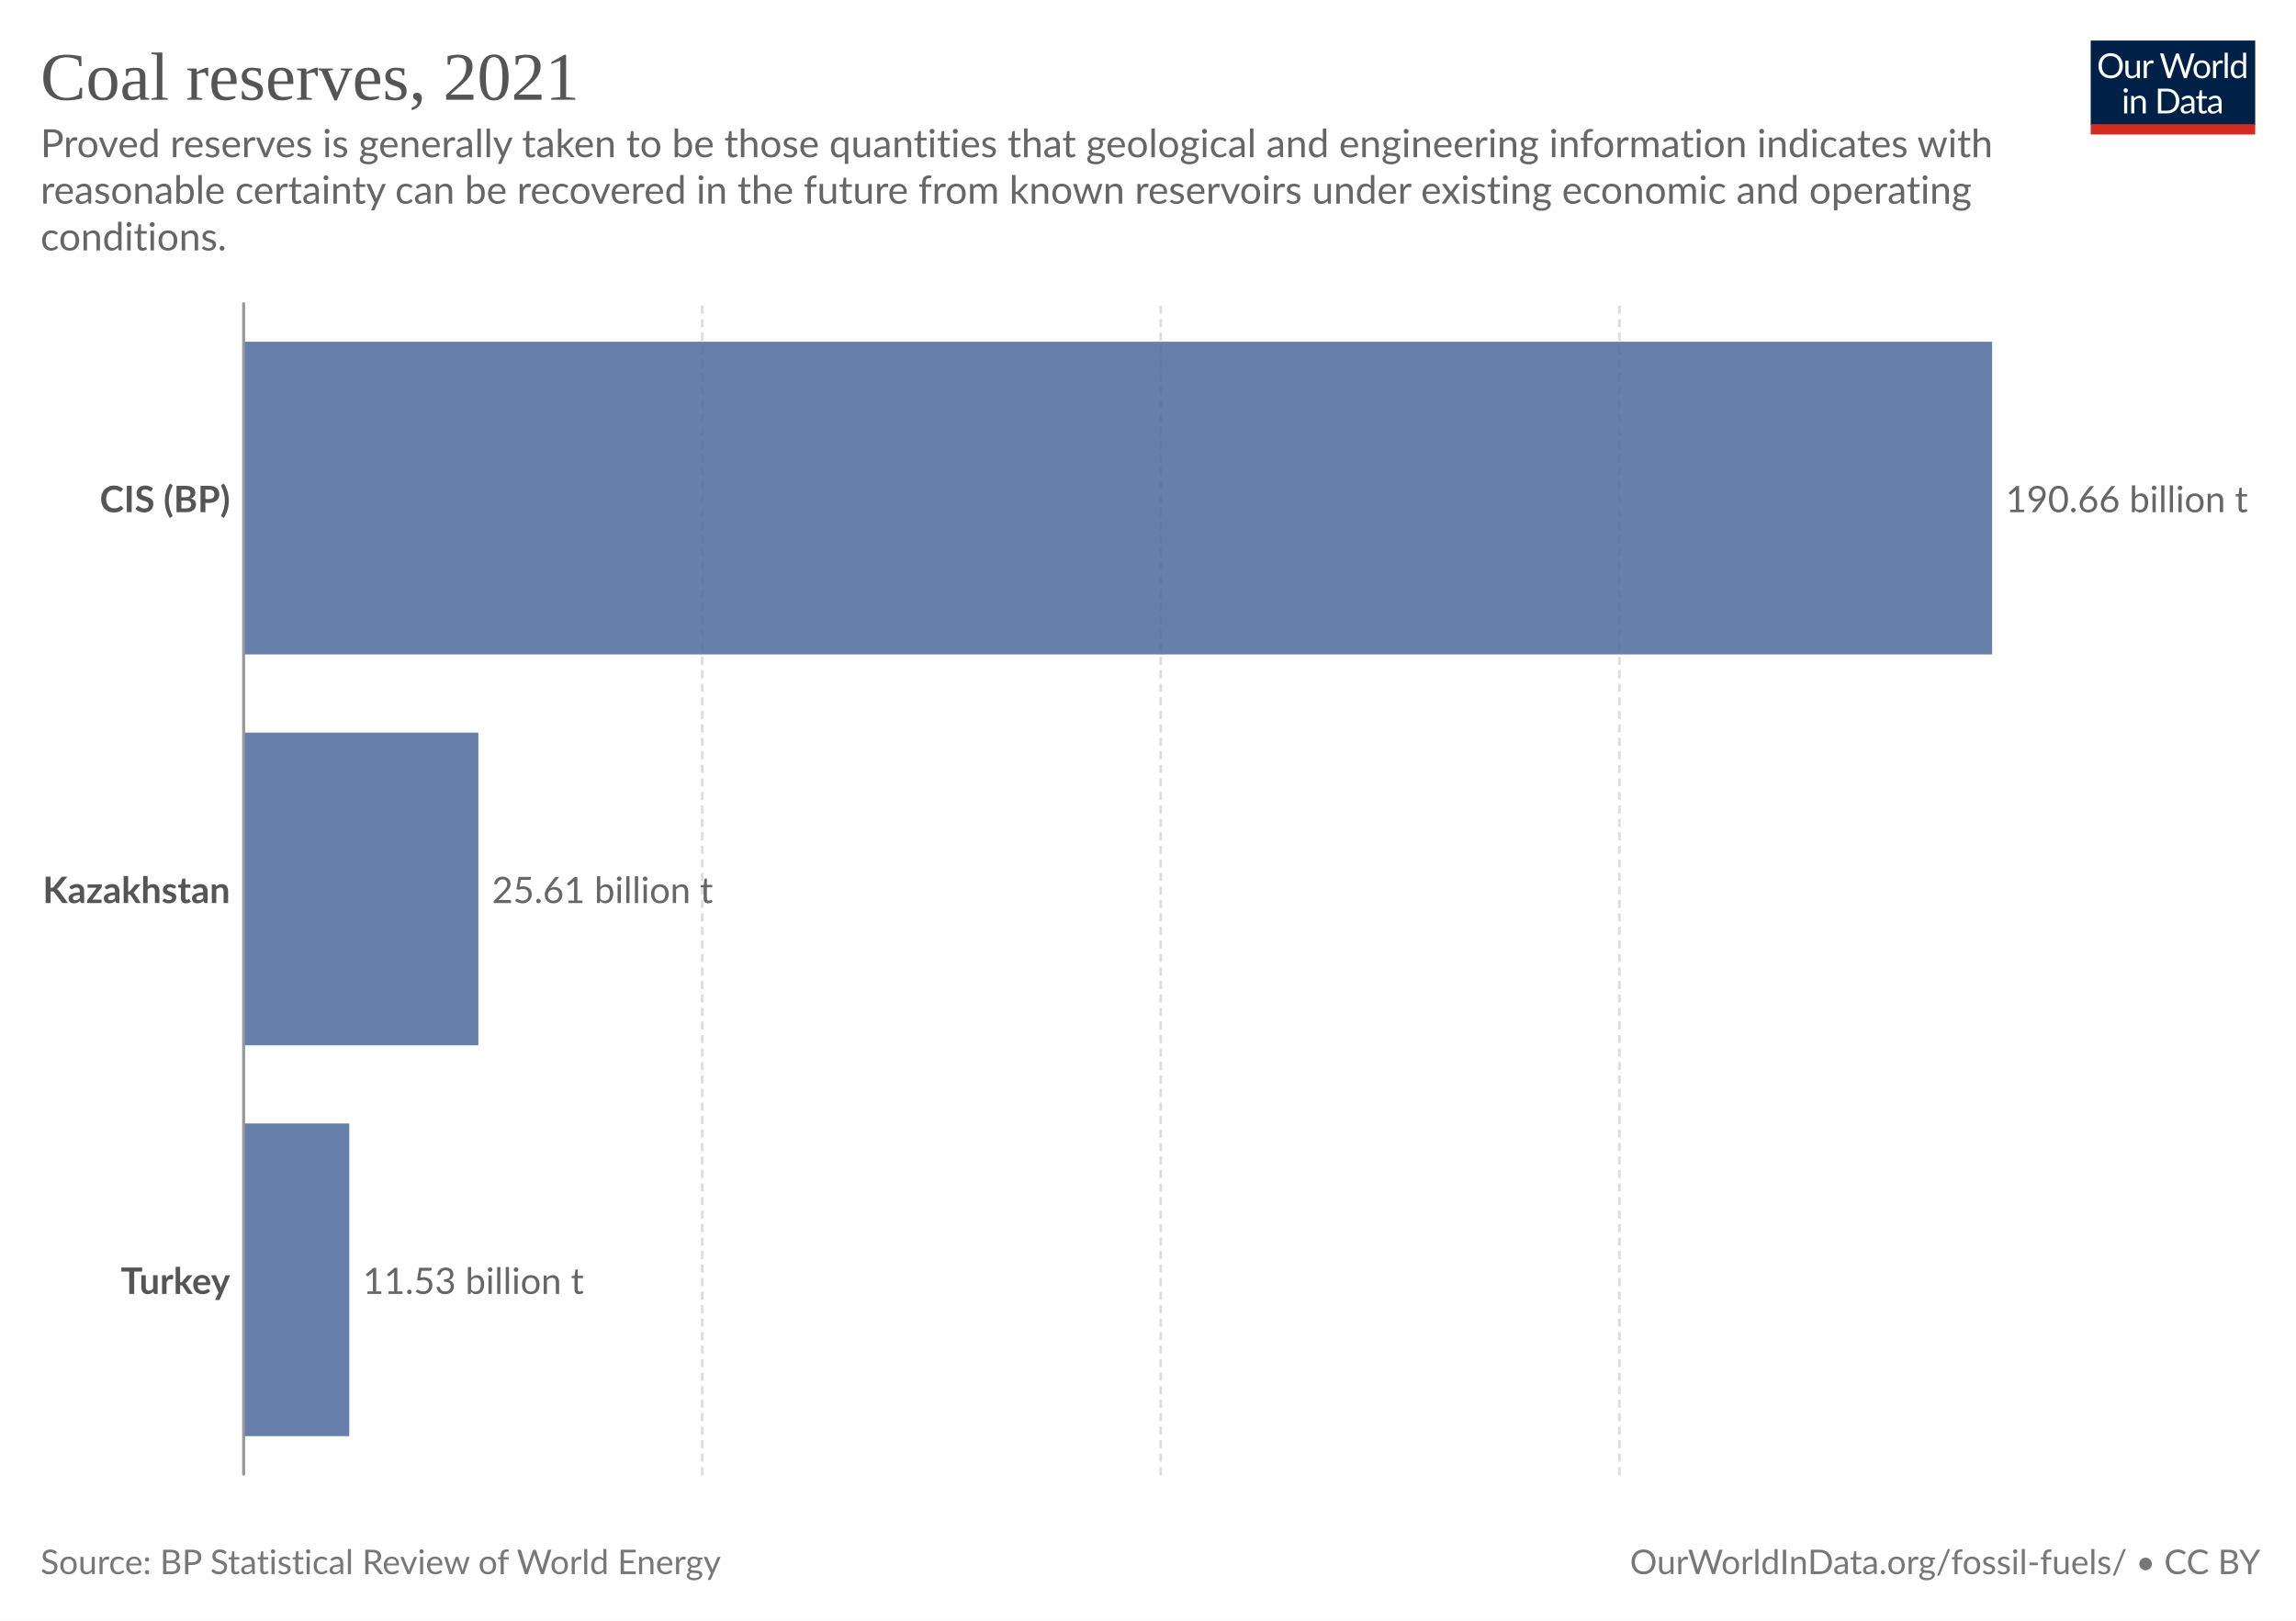
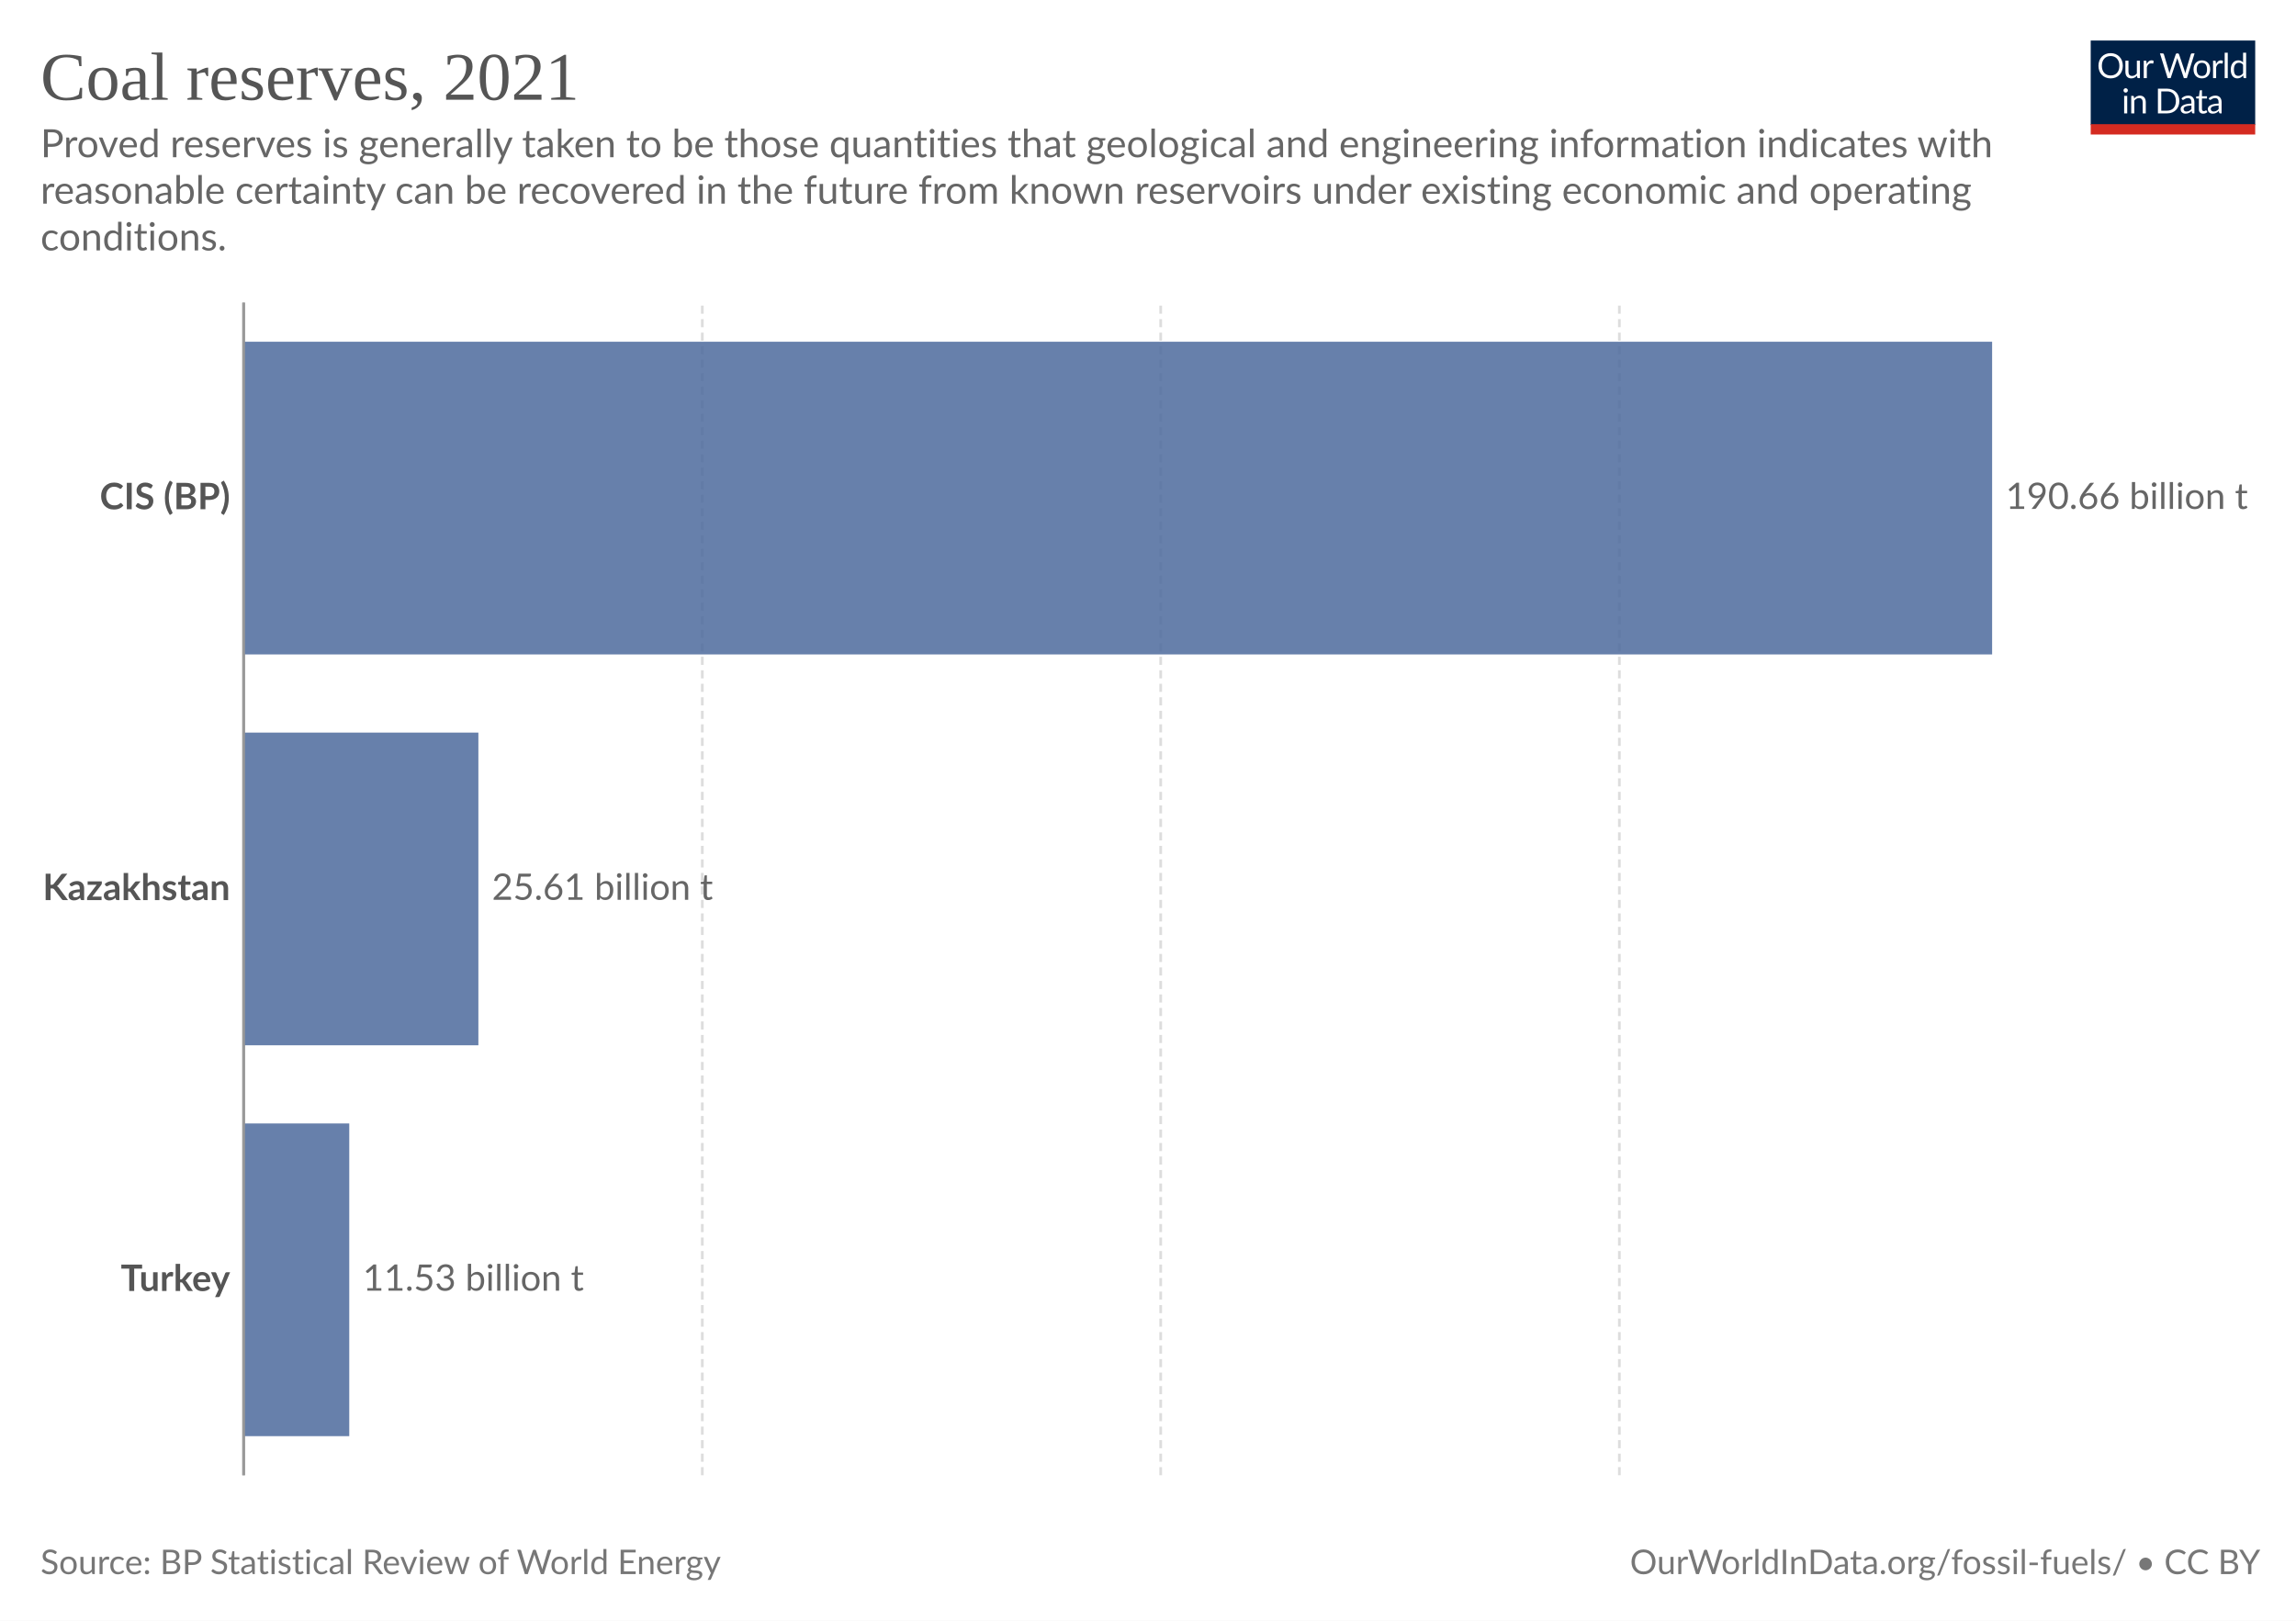
<svg xmlns="http://www.w3.org/2000/svg" version="1.1" style="font-family:Lato, 'Helvetica Neue', Helvetica, Arial, 'Liberation Sans', sans-serif;font-size:18px;background-color:white;text-rendering:geometricPrecision;-webkit-font-smoothing:antialiased" width="850" height="600" viewBox="0 0 850 600">
  <defs>
    <pattern id="noDataPattern" patternUnits="userSpaceOnUse" width="4" height="4" patternTransform="rotate(-45 2 2)">
      <path d="M -1,2 l 6,0" stroke="#ccc" stroke-width="0.7" />
    </pattern>
  </defs>
  <rect class="background-fill" fill="white" width="850" height="600" />
  <g class="HeaderView">
    <g transform="translate(774, 15) scale(0.29)">
      <svg className="owidLog" width="210" height="120" viewBox="0 0 210 120" fill="none">
        <g clip-path="url(#clip0)">
          <path d="M0 0h210v107.89H0V0z" fill="#002147" />
          <path d="M40.98 32.25c0 2.36-.38 4.53-1.12 6.51a14.26 14.26 0 0 1-8.1 8.4c-1.9.78-4.02 1.17-6.34 1.17-2.31 0-4.42-.39-6.33-1.17a14.31 14.31 0 0 1-8.08-8.4 18.29 18.29 0 0 1-1.12-6.51c0-2.36.38-4.53 1.12-6.5.75-1.97 1.8-3.67 3.17-5.1a14.32 14.32 0 0 1 4.9-3.34c1.92-.8 4.03-1.19 6.34-1.19 2.32 0 4.43.4 6.34 1.19 1.92.8 3.56 1.9 4.93 3.34a14.87 14.87 0 0 1 3.17 5.1 18.1 18.1 0 0 1 1.12 6.5zm-4.38 0c0-1.94-.26-3.68-.8-5.22a10.91 10.91 0 0 0-2.24-3.89 9.68 9.68 0 0 0-3.52-2.46 11.95 11.95 0 0 0-4.62-.86c-1.68 0-3.21.28-4.6.86a9.88 9.88 0 0 0-3.54 2.46 10.91 10.91 0 0 0-2.24 3.9c-.53 1.53-.8 3.27-.8 5.2 0 1.94.27 3.68.8 5.22a11.17 11.17 0 0 0 2.24 3.9 10.01 10.01 0 0 0 3.55 2.44c1.38.56 2.9.83 4.6.83s3.24-.27 4.61-.83a9.8 9.8 0 0 0 3.52-2.44 11.17 11.17 0 0 0 2.25-3.9c.53-1.54.8-3.28.8-5.21zm26.22-6.54V48H60.5c-.56 0-.9-.27-1.05-.81l-.31-2.4a12.45 12.45 0 0 1-3.26 2.6c-1.2.64-2.58.96-4.13.96-1.22 0-2.3-.2-3.24-.6a6.52 6.52 0 0 1-2.33-1.7 7.37 7.37 0 0 1-1.43-2.67c-.3-1.04-.46-2.2-.46-3.45V25.7h3.91v14.22c0 1.68.38 2.99 1.15 3.91.77.93 1.96 1.39 3.54 1.39 1.16 0 2.24-.27 3.23-.82a10.42 10.42 0 0 0 2.8-2.28V25.7h3.91zm8.61 4.47a9.94 9.94 0 0 1 2.6-3.56 5.64 5.64 0 0 1 3.76-1.3c.47 0 .92.05 1.34.15.44.1.83.27 1.17.49l-.3 2.92c-.09.37-.3.55-.66.55-.2 0-.5-.04-.9-.13a6.21 6.21 0 0 0-3.24.18 4.23 4.23 0 0 0-1.47.92c-.42.4-.81.9-1.17 1.5-.33.58-.64 1.26-.92 2.02V48H67.7V25.71h2.25c.42 0 .72.08.88.25.16.16.27.44.33.83l.26 3.39zm61.16-13.7L122.75 48h-3.82l-7.99-24.05a21.95 21.95 0 0 1-.42-1.58 38.36 38.36 0 0 1-.44 1.58L102.05 48h-3.83L88.4 16.47h3.54c.38 0 .7.1.95.29.26.2.43.43.5.73l6.52 21.9.28 1.28.29 1.46.3-1.46.38-1.27 7.41-21.91c.1-.25.26-.48.51-.69.27-.22.58-.33.95-.33h1.23c.38 0 .69.1.92.29a1.77 1.77 0 0 1 .53.73l7.4 21.9a28.4 28.4 0 0 1 .68 2.62 29.52 29.52 0 0 1 .52-2.61l6.54-21.91a1.31 1.31 0 0 1 .48-.7c.27-.21.58-.32.95-.32h3.32zm9.35 8.88c1.63 0 3.1.27 4.4.82a9.43 9.43 0 0 1 5.46 5.94c.5 1.4.74 2.98.74 4.73 0 1.76-.25 3.34-.74 4.75a9.43 9.43 0 0 1-5.46 5.92c-1.3.52-2.77.79-4.4.79-1.64 0-3.12-.27-4.44-.8a9.42 9.42 0 0 1-3.35-2.3c-.92-1-1.63-2.2-2.13-3.61-.49-1.41-.73-3-.73-4.75s.24-3.33.73-4.73c.5-1.43 1.2-2.64 2.13-3.63.93-1 2.04-1.77 3.35-2.31 1.32-.55 2.8-.82 4.44-.82zm0 19.89c2.2 0 3.84-.73 4.93-2.2 1.08-1.48 1.63-3.54 1.63-6.18 0-2.66-.55-4.72-1.63-6.2-1.09-1.49-2.73-2.23-4.93-2.23-1.12 0-2.09.2-2.93.57a5.71 5.71 0 0 0-2.06 1.65c-.55.72-.96 1.61-1.24 2.67-.26 1.04-.4 2.22-.4 3.54 0 2.64.55 4.7 1.64 6.18 1.1 1.47 2.76 2.2 4.99 2.2zm17.97-15.07a9.94 9.94 0 0 1 2.6-3.56 5.64 5.64 0 0 1 3.76-1.3c.47 0 .91.05 1.34.15.44.1.83.27 1.16.49l-.28 2.92c-.09.37-.31.55-.66.55-.2 0-.5-.04-.9-.13a6.2 6.2 0 0 0-3.24.18 4.23 4.23 0 0 0-1.47.92c-.43.4-.82.9-1.17 1.5a13.1 13.1 0 0 0-.92 2.02V48h-3.94V25.71h2.24c.43 0 .72.08.88.25.17.16.28.44.33.83l.27 3.39zm15.04-14.59V48h-3.92V15.6h3.92zm19.55 15.43a6.22 6.22 0 0 0-2.38-2.05 6.7 6.7 0 0 0-2.86-.6c-2.07 0-3.66.75-4.77 2.23-1.12 1.48-1.68 3.6-1.68 6.33 0 1.46.13 2.7.38 3.74a7.29 7.29 0 0 0 1.1 2.56 4.35 4.35 0 0 0 1.78 1.45c.7.3 1.5.46 2.4.46 1.29 0 2.41-.3 3.36-.88a9.6 9.6 0 0 0 2.67-2.49V31.02zm3.91-15.43V48h-2.33c-.56 0-.9-.27-1.06-.81l-.35-2.71a12.13 12.13 0 0 1-3.25 2.77 8.28 8.28 0 0 1-4.23 1.06 7.31 7.31 0 0 1-6.14-2.9c-.73-.96-1.3-2.15-1.69-3.57a18.35 18.35 0 0 1 .07-9.48 11.29 11.29 0 0 1 1.89-3.7 8.7 8.7 0 0 1 7.06-3.34 7.96 7.96 0 0 1 6.12 2.62V15.59h3.91zM46.61 70.71V93H42.7V70.71h3.91zm.84-7c0 .39-.08.75-.24 1.09-.15.32-.35.61-.62.88-.25.25-.55.44-.9.59a2.67 2.67 0 0 1-2.16 0 2.9 2.9 0 0 1-1.45-1.47 2.67 2.67 0 0 1 0-2.16c.15-.35.35-.65.6-.9.25-.27.53-.47.85-.62a2.67 2.67 0 0 1 2.16 0c.35.15.65.35.9.62.27.25.47.55.62.9.16.34.24.7.24 1.08zm7.97 10.24c.49-.54 1-1.04 1.54-1.48a9.85 9.85 0 0 1 3.66-1.84 8.96 8.96 0 0 1 5.43.35c.94.4 1.72.97 2.33 1.71.63.74 1.11 1.62 1.43 2.67.32 1.04.49 2.19.49 3.45V93h-3.94V78.81c0-1.69-.4-3-1.17-3.92-.76-.93-1.93-1.4-3.5-1.4-1.15 0-2.24.27-3.25.83-1 .56-1.92 1.31-2.77 2.27V93h-3.94V70.71h2.35c.56 0 .9.28 1.04.82l.3 2.42zm57.7 3.3c0 2.36-.37 4.5-1.11 6.44a14.3 14.3 0 0 1-3.17 4.98c-1.37 1.37-3 2.45-4.93 3.2-1.9.76-4.02 1.13-6.33 1.13H85.8V61.47h11.77c2.31 0 4.42.39 6.33 1.15a13.8 13.8 0 0 1 8.1 8.18 17.75 17.75 0 0 1 1.12 6.45zm-4.37 0c0-1.94-.26-3.67-.8-5.2a10.94 10.94 0 0 0-2.23-3.87 9.57 9.57 0 0 0-3.53-2.42 12.23 12.23 0 0 0-4.61-.83h-7.5v24.62h7.5c1.7 0 3.24-.28 4.61-.84a9.7 9.7 0 0 0 3.53-2.4 10.94 10.94 0 0 0 2.24-3.87c.53-1.53.8-3.26.8-5.2zm19.8 5.72c-1.8.06-3.34.2-4.62.44-1.26.22-2.3.51-3.1.88-.8.36-1.37.8-1.74 1.3-.35.5-.53 1.05-.53 1.67 0 .58.1 1.1.3 1.52a3 3 0 0 0 .76 1.05c.34.27.73.46 1.17.6a6.13 6.13 0 0 0 1.45.17 7.28 7.28 0 0 0 3.5-.81 11.95 11.95 0 0 0 2.82-2.2v-4.62zm-12.65-9.11a12.73 12.73 0 0 1 3.98-2.66c1.43-.59 3-.88 4.73-.88 1.25 0 2.36.2 3.33.61a6.81 6.81 0 0 1 3.94 4.38c.33 1.04.5 2.19.5 3.43V93h-1.74a1.8 1.8 0 0 1-.88-.18c-.2-.13-.36-.38-.48-.74l-.44-2.12-1.72 1.46a9.48 9.48 0 0 1-3.74 1.7c-.69.15-1.46.23-2.3.23-.87 0-1.69-.12-2.45-.35a5.34 5.34 0 0 1-3.34-2.93 6.64 6.64 0 0 1-.49-2.64c0-.88.25-1.72.73-2.53a6.33 6.33 0 0 1 2.35-2.17c1.09-.63 2.5-1.15 4.25-1.54 1.75-.41 3.89-.65 6.42-.7v-1.75c0-1.73-.37-3.03-1.12-3.91-.75-.9-1.84-1.34-3.28-1.34-.97 0-1.78.12-2.44.37-.64.23-1.2.5-1.7.81l-1.23.82c-.33.23-.67.35-1 .35-.27 0-.5-.07-.69-.2a2.1 2.1 0 0 1-.48-.53l-.7-1.25zm27.67 19.5c-1.76 0-3.12-.5-4.07-1.48-.94-.98-1.41-2.4-1.41-4.25V74h-2.68a.9.9 0 0 1-.6-.2c-.16-.14-.24-.36-.24-.66v-1.56l3.65-.46.9-6.89c.05-.22.14-.4.29-.52a.88.88 0 0 1 .62-.22H142v7.67h6.44V74H142v13.38c0 .94.22 1.63.68 2.09.45.45 1.04.68 1.76.68a3.21 3.21 0 0 0 1.85-.53l.55-.35c.16-.12.3-.18.41-.18.2 0 .4.13.55.38l1.15 1.87a7.45 7.45 0 0 1-2.44 1.5 8.53 8.53 0 0 1-2.95.52zm19.68-10.4c-1.8.07-3.34.21-4.62.45-1.26.22-2.3.51-3.1.88-.8.36-1.37.8-1.74 1.3-.35.5-.53 1.05-.53 1.67 0 .58.1 1.1.3 1.52a2.9 2.9 0 0 0 .76 1.05c.34.27.73.46 1.17.6a6.13 6.13 0 0 0 1.45.17 7.3 7.3 0 0 0 3.5-.81 12.04 12.04 0 0 0 2.82-2.2v-4.62zm-12.65-9.1a12.72 12.72 0 0 1 3.99-2.66c1.42-.59 3-.88 4.72-.88 1.25 0 2.36.2 3.33.61a6.81 6.81 0 0 1 3.94 4.38c.33 1.04.5 2.19.5 3.43V93h-1.74a1.8 1.8 0 0 1-.88-.18c-.2-.13-.36-.38-.48-.74l-.44-2.12-1.72 1.46a9.48 9.48 0 0 1-3.74 1.7c-.69.15-1.46.23-2.3.23-.87 0-1.69-.12-2.45-.35a5.33 5.33 0 0 1-3.34-2.93 6.62 6.62 0 0 1-.49-2.64c0-.88.25-1.72.73-2.53a6.33 6.33 0 0 1 2.35-2.17c1.09-.63 2.5-1.15 4.25-1.54 1.74-.41 3.89-.65 6.42-.7v-1.75c0-1.73-.37-3.03-1.12-3.91-.75-.9-1.84-1.34-3.28-1.34-.97 0-1.78.12-2.44.37-.64.23-1.2.5-1.7.81l-1.22.82c-.34.23-.68.35-1.02.35-.26 0-.49-.07-.68-.2a1.88 1.88 0 0 1-.48-.53l-.7-1.25zM40.98 32.25c0 2.36-.38 4.53-1.12 6.51a14.26 14.26 0 0 1-8.1 8.4c-1.9.78-4.02 1.17-6.34 1.17-2.31 0-4.42-.39-6.33-1.17a14.31 14.31 0 0 1-8.08-8.4 18.29 18.29 0 0 1-1.12-6.51c0-2.36.38-4.53 1.12-6.5.75-1.97 1.8-3.67 3.17-5.1a14.32 14.32 0 0 1 4.9-3.34c1.92-.8 4.03-1.19 6.34-1.19 2.32 0 4.43.4 6.34 1.19 1.92.8 3.56 1.9 4.93 3.34a14.87 14.87 0 0 1 3.17 5.1 18.1 18.1 0 0 1 1.12 6.5zm-4.38 0c0-1.94-.26-3.68-.8-5.22a10.91 10.91 0 0 0-2.24-3.89 9.68 9.68 0 0 0-3.52-2.46 11.95 11.95 0 0 0-4.62-.86c-1.68 0-3.21.28-4.6.86a9.88 9.88 0 0 0-3.54 2.46 10.91 10.91 0 0 0-2.24 3.9c-.53 1.53-.8 3.27-.8 5.2 0 1.94.27 3.68.8 5.22a11.17 11.17 0 0 0 2.24 3.9 10.01 10.01 0 0 0 3.55 2.44c1.38.56 2.9.83 4.6.83s3.24-.27 4.61-.83a9.8 9.8 0 0 0 3.52-2.44 11.17 11.17 0 0 0 2.25-3.9c.53-1.54.8-3.28.8-5.21zm26.22-6.54V48H60.5c-.56 0-.9-.27-1.05-.81l-.31-2.4a12.45 12.45 0 0 1-3.26 2.6c-1.2.64-2.58.96-4.13.96-1.22 0-2.3-.2-3.24-.6a6.52 6.52 0 0 1-2.33-1.7 7.37 7.37 0 0 1-1.43-2.67c-.3-1.04-.46-2.2-.46-3.45V25.7h3.91v14.22c0 1.68.38 2.99 1.15 3.91.77.93 1.96 1.39 3.54 1.39 1.16 0 2.24-.27 3.23-.82a10.42 10.42 0 0 0 2.8-2.28V25.7h3.91zm8.61 4.47a9.94 9.94 0 0 1 2.6-3.56 5.64 5.64 0 0 1 3.76-1.3c.47 0 .92.05 1.34.15.44.1.83.27 1.17.49l-.3 2.92c-.09.37-.3.55-.66.55-.2 0-.5-.04-.9-.13a6.21 6.21 0 0 0-3.24.18 4.23 4.23 0 0 0-1.47.92c-.42.4-.81.9-1.17 1.5-.33.58-.64 1.26-.92 2.02V48H67.7V25.71h2.25c.42 0 .72.08.88.25.16.16.27.44.33.83l.26 3.39zm61.16-13.7L122.75 48h-3.82l-7.99-24.05a21.95 21.95 0 0 1-.42-1.58 38.36 38.36 0 0 1-.44 1.58L102.05 48h-3.83L88.4 16.47h3.54c.38 0 .7.1.95.29.26.2.43.43.5.73l6.52 21.9.28 1.28.29 1.46.3-1.46.38-1.27 7.41-21.91c.1-.25.26-.48.51-.69.27-.22.58-.33.95-.33h1.23c.38 0 .69.1.92.29a1.77 1.77 0 0 1 .53.73l7.4 21.9a28.4 28.4 0 0 1 .68 2.62 29.52 29.52 0 0 1 .52-2.61l6.54-21.91a1.31 1.31 0 0 1 .48-.7c.27-.21.58-.32.95-.32h3.32zm9.35 8.88c1.63 0 3.1.27 4.4.82a9.43 9.43 0 0 1 5.46 5.94c.5 1.4.74 2.98.74 4.73 0 1.76-.25 3.34-.74 4.75a9.43 9.43 0 0 1-5.46 5.92c-1.3.52-2.77.79-4.4.79-1.64 0-3.12-.27-4.44-.8a9.42 9.42 0 0 1-3.35-2.3c-.92-1-1.63-2.2-2.13-3.61-.49-1.41-.73-3-.73-4.75s.24-3.33.73-4.73c.5-1.43 1.2-2.64 2.13-3.63.93-1 2.04-1.77 3.35-2.31 1.32-.55 2.8-.82 4.44-.82zm0 19.89c2.2 0 3.84-.73 4.93-2.2 1.08-1.48 1.63-3.54 1.63-6.18 0-2.66-.55-4.72-1.63-6.2-1.09-1.49-2.73-2.23-4.93-2.23-1.12 0-2.09.2-2.93.57a5.71 5.71 0 0 0-2.06 1.65c-.55.72-.96 1.61-1.24 2.67-.26 1.04-.4 2.22-.4 3.54 0 2.64.55 4.7 1.64 6.18 1.1 1.47 2.76 2.2 4.99 2.2zm17.97-15.07a9.94 9.94 0 0 1 2.6-3.56 5.64 5.64 0 0 1 3.76-1.3c.47 0 .91.05 1.34.15.44.1.83.27 1.16.49l-.28 2.92c-.09.37-.31.55-.66.55-.2 0-.5-.04-.9-.13a6.2 6.2 0 0 0-3.24.18 4.23 4.23 0 0 0-1.47.92c-.43.4-.82.9-1.17 1.5a13.1 13.1 0 0 0-.92 2.02V48h-3.94V25.71h2.24c.43 0 .72.08.88.25.17.16.28.44.33.83l.27 3.39zm15.04-14.59V48h-3.92V15.6h3.92zm19.55 15.43a6.22 6.22 0 0 0-2.38-2.05 6.7 6.7 0 0 0-2.86-.6c-2.07 0-3.66.75-4.77 2.23-1.12 1.48-1.68 3.6-1.68 6.33 0 1.46.13 2.7.38 3.74a7.29 7.29 0 0 0 1.1 2.56 4.35 4.35 0 0 0 1.78 1.45c.7.3 1.5.46 2.4.46 1.29 0 2.41-.3 3.36-.88a9.6 9.6 0 0 0 2.67-2.49V31.02zm3.91-15.43V48h-2.33c-.56 0-.9-.27-1.06-.81l-.35-2.71a12.13 12.13 0 0 1-3.25 2.77 8.28 8.28 0 0 1-4.23 1.06 7.31 7.31 0 0 1-6.14-2.9c-.73-.96-1.3-2.15-1.69-3.57a18.35 18.35 0 0 1 .07-9.48 11.29 11.29 0 0 1 1.89-3.7 8.7 8.7 0 0 1 7.06-3.34 7.96 7.96 0 0 1 6.12 2.62V15.59h3.91zM46.61 70.71V93H42.7V70.71h3.91zm.84-7c0 .39-.08.75-.24 1.09-.15.32-.35.61-.62.88-.25.25-.55.44-.9.59a2.67 2.67 0 0 1-2.16 0 2.9 2.9 0 0 1-1.45-1.47 2.67 2.67 0 0 1 0-2.16c.15-.35.35-.65.6-.9.25-.27.53-.47.85-.62a2.67 2.67 0 0 1 2.16 0c.35.15.65.35.9.62.27.25.47.55.62.9.16.34.24.7.24 1.08zm7.97 10.24c.49-.54 1-1.04 1.54-1.48a9.85 9.85 0 0 1 3.66-1.84 8.96 8.96 0 0 1 5.43.35c.94.4 1.72.97 2.33 1.71.63.74 1.11 1.62 1.43 2.67.32 1.04.49 2.19.49 3.45V93h-3.94V78.81c0-1.69-.4-3-1.17-3.92-.76-.93-1.93-1.4-3.5-1.4-1.15 0-2.24.27-3.25.83-1 .56-1.92 1.31-2.77 2.27V93h-3.94V70.71h2.35c.56 0 .9.28 1.04.82l.3 2.42zm57.7 3.3c0 2.36-.37 4.5-1.11 6.44a14.3 14.3 0 0 1-3.17 4.98c-1.37 1.37-3 2.45-4.93 3.2-1.9.76-4.02 1.13-6.33 1.13H85.8V61.47h11.77c2.31 0 4.42.39 6.33 1.15a13.8 13.8 0 0 1 8.1 8.18 17.75 17.75 0 0 1 1.12 6.45zm-4.37 0c0-1.94-.26-3.67-.8-5.2a10.94 10.94 0 0 0-2.23-3.87 9.57 9.57 0 0 0-3.53-2.42 12.23 12.23 0 0 0-4.61-.83h-7.5v24.62h7.5c1.7 0 3.24-.28 4.61-.84a9.7 9.7 0 0 0 3.53-2.4 10.94 10.94 0 0 0 2.24-3.87c.53-1.53.8-3.26.8-5.2zm19.8 5.72c-1.8.06-3.34.2-4.62.44-1.26.22-2.3.51-3.1.88-.8.36-1.37.8-1.74 1.3-.35.5-.53 1.05-.53 1.67 0 .58.1 1.1.3 1.52a3 3 0 0 0 .76 1.05c.34.27.73.46 1.17.6a6.13 6.13 0 0 0 1.45.17 7.28 7.28 0 0 0 3.5-.81 11.95 11.95 0 0 0 2.82-2.2v-4.62zm-12.65-9.11a12.73 12.73 0 0 1 3.98-2.66c1.43-.59 3-.88 4.73-.88 1.25 0 2.36.2 3.33.61a6.81 6.81 0 0 1 3.94 4.38c.33 1.04.5 2.19.5 3.43V93h-1.74a1.8 1.8 0 0 1-.88-.18c-.2-.13-.36-.38-.48-.74l-.44-2.12-1.72 1.46a9.48 9.48 0 0 1-3.74 1.7c-.69.15-1.46.23-2.3.23-.87 0-1.69-.12-2.45-.35a5.34 5.34 0 0 1-3.34-2.93 6.64 6.64 0 0 1-.49-2.64c0-.88.25-1.72.73-2.53a6.33 6.33 0 0 1 2.35-2.17c1.09-.63 2.5-1.15 4.25-1.54 1.75-.41 3.89-.65 6.42-.7v-1.75c0-1.73-.37-3.03-1.12-3.91-.75-.9-1.84-1.34-3.28-1.34-.97 0-1.78.12-2.44.37-.64.23-1.2.5-1.7.81l-1.23.82c-.33.23-.67.35-1 .35-.27 0-.5-.07-.69-.2a2.1 2.1 0 0 1-.48-.53l-.7-1.25zm27.67 19.5c-1.76 0-3.12-.5-4.07-1.48-.94-.98-1.41-2.4-1.41-4.25V74h-2.68a.9.9 0 0 1-.6-.2c-.16-.14-.24-.36-.24-.66v-1.56l3.65-.46.9-6.89c.05-.22.14-.4.29-.52a.88.88 0 0 1 .62-.22H142v7.67h6.44V74H142v13.38c0 .94.22 1.63.68 2.09.45.45 1.04.68 1.76.68a3.21 3.21 0 0 0 1.85-.53l.55-.35c.16-.12.3-.18.41-.18.2 0 .4.13.55.38l1.15 1.87a7.45 7.45 0 0 1-2.44 1.5 8.53 8.53 0 0 1-2.95.52zm19.68-10.4c-1.8.07-3.34.21-4.62.45-1.26.22-2.3.51-3.1.88-.8.36-1.37.8-1.74 1.3-.35.5-.53 1.05-.53 1.67 0 .58.1 1.1.3 1.52a2.9 2.9 0 0 0 .76 1.05c.34.27.73.46 1.17.6a6.13 6.13 0 0 0 1.45.17 7.3 7.3 0 0 0 3.5-.81 12.04 12.04 0 0 0 2.82-2.2v-4.62zm-12.65-9.1a12.72 12.72 0 0 1 3.99-2.66c1.42-.59 3-.88 4.72-.88 1.25 0 2.36.2 3.33.61a6.81 6.81 0 0 1 3.94 4.38c.33 1.04.5 2.19.5 3.43V93h-1.74a1.8 1.8 0 0 1-.88-.18c-.2-.13-.36-.38-.48-.74l-.44-2.12-1.72 1.46a9.48 9.48 0 0 1-3.74 1.7c-.69.15-1.46.23-2.3.23-.87 0-1.69-.12-2.45-.35a5.33 5.33 0 0 1-3.34-2.93 6.62 6.62 0 0 1-.49-2.64c0-.88.25-1.72.73-2.53a6.33 6.33 0 0 1 2.35-2.17c1.09-.63 2.5-1.15 4.25-1.54 1.74-.41 3.89-.65 6.42-.7v-1.75c0-1.73-.37-3.03-1.12-3.91-.75-.9-1.84-1.34-3.28-1.34-.97 0-1.78.12-2.44.37-.64.23-1.2.5-1.7.81l-1.22.82c-.34.23-.68.35-1.02.35-.26 0-.49-.07-.68-.2a1.88 1.88 0 0 1-.48-.53l-.7-1.25zM40.98 32.25c0 2.36-.38 4.53-1.12 6.51a14.26 14.26 0 0 1-8.1 8.4c-1.9.78-4.02 1.17-6.34 1.17-2.31 0-4.42-.39-6.33-1.17a14.31 14.31 0 0 1-8.08-8.4 18.29 18.29 0 0 1-1.12-6.51c0-2.36.38-4.53 1.12-6.5.75-1.97 1.8-3.67 3.17-5.1a14.32 14.32 0 0 1 4.9-3.34c1.92-.8 4.03-1.19 6.34-1.19 2.32 0 4.43.4 6.34 1.19 1.92.8 3.56 1.9 4.93 3.34a14.87 14.87 0 0 1 3.17 5.1 18.1 18.1 0 0 1 1.12 6.5zm-4.38 0c0-1.94-.26-3.68-.8-5.22a10.91 10.91 0 0 0-2.24-3.89 9.68 9.68 0 0 0-3.52-2.46 11.95 11.95 0 0 0-4.62-.86c-1.68 0-3.21.28-4.6.86a9.88 9.88 0 0 0-3.54 2.46 10.91 10.91 0 0 0-2.24 3.9c-.53 1.53-.8 3.27-.8 5.2 0 1.94.27 3.68.8 5.22a11.17 11.17 0 0 0 2.24 3.9 10.01 10.01 0 0 0 3.55 2.44c1.38.56 2.9.83 4.6.83s3.24-.27 4.61-.83a9.8 9.8 0 0 0 3.52-2.44 11.17 11.17 0 0 0 2.25-3.9c.53-1.54.8-3.28.8-5.21zm26.22-6.54V48H60.5c-.56 0-.9-.27-1.05-.81l-.31-2.4a12.45 12.45 0 0 1-3.26 2.6c-1.2.64-2.58.96-4.13.96-1.22 0-2.3-.2-3.24-.6a6.52 6.52 0 0 1-2.33-1.7 7.37 7.37 0 0 1-1.43-2.67c-.3-1.04-.46-2.2-.46-3.45V25.7h3.91v14.22c0 1.68.38 2.99 1.15 3.91.77.93 1.96 1.39 3.54 1.39 1.16 0 2.24-.27 3.23-.82a10.42 10.42 0 0 0 2.8-2.28V25.7h3.91zm8.61 4.47a9.94 9.94 0 0 1 2.6-3.56 5.64 5.64 0 0 1 3.76-1.3c.47 0 .92.05 1.34.15.44.1.83.27 1.17.49l-.3 2.92c-.09.37-.3.55-.66.55-.2 0-.5-.04-.9-.13a6.21 6.21 0 0 0-3.24.18 4.23 4.23 0 0 0-1.47.92c-.42.4-.81.9-1.17 1.5-.33.58-.64 1.26-.92 2.02V48H67.7V25.71h2.25c.42 0 .72.08.88.25.16.16.27.44.33.83l.26 3.39zm61.16-13.7L122.75 48h-3.82l-7.99-24.05a21.95 21.95 0 0 1-.42-1.58 38.36 38.36 0 0 1-.44 1.58L102.05 48h-3.83L88.4 16.47h3.54c.38 0 .7.1.95.29.26.2.43.43.5.73l6.52 21.9.28 1.28.29 1.46.3-1.46.38-1.27 7.41-21.91c.1-.25.26-.48.51-.69.27-.22.58-.33.95-.33h1.23c.38 0 .69.1.92.29a1.77 1.77 0 0 1 .53.73l7.4 21.9a28.4 28.4 0 0 1 .68 2.62 29.52 29.52 0 0 1 .52-2.61l6.54-21.91a1.31 1.31 0 0 1 .48-.7c.27-.21.58-.32.95-.32h3.32zm9.35 8.88c1.63 0 3.1.27 4.4.82a9.43 9.43 0 0 1 5.46 5.94c.5 1.4.74 2.98.74 4.73 0 1.76-.25 3.34-.74 4.75a9.43 9.43 0 0 1-5.46 5.92c-1.3.52-2.77.79-4.4.79-1.64 0-3.12-.27-4.44-.8a9.42 9.42 0 0 1-3.35-2.3c-.92-1-1.63-2.2-2.13-3.61-.49-1.41-.73-3-.73-4.75s.24-3.33.73-4.73c.5-1.43 1.2-2.64 2.13-3.63.93-1 2.04-1.77 3.35-2.31 1.32-.55 2.8-.82 4.44-.82zm0 19.89c2.2 0 3.84-.73 4.93-2.2 1.08-1.48 1.63-3.54 1.63-6.18 0-2.66-.55-4.72-1.63-6.2-1.09-1.49-2.73-2.23-4.93-2.23-1.12 0-2.09.2-2.93.57a5.71 5.71 0 0 0-2.06 1.65c-.55.72-.96 1.61-1.24 2.67-.26 1.04-.4 2.22-.4 3.54 0 2.64.55 4.7 1.64 6.18 1.1 1.47 2.76 2.2 4.99 2.2zm17.97-15.07a9.94 9.94 0 0 1 2.6-3.56 5.64 5.64 0 0 1 3.76-1.3c.47 0 .91.05 1.34.15.44.1.83.27 1.16.49l-.28 2.92c-.09.37-.31.55-.66.55-.2 0-.5-.04-.9-.13a6.2 6.2 0 0 0-3.24.18 4.23 4.23 0 0 0-1.47.92c-.43.4-.82.9-1.17 1.5a13.1 13.1 0 0 0-.92 2.02V48h-3.94V25.71h2.24c.43 0 .72.08.88.25.17.16.28.44.33.83l.27 3.39zm15.04-14.59V48h-3.92V15.6h3.92zm19.55 15.43a6.22 6.22 0 0 0-2.38-2.05 6.7 6.7 0 0 0-2.86-.6c-2.07 0-3.66.75-4.77 2.23-1.12 1.48-1.68 3.6-1.68 6.33 0 1.46.13 2.7.38 3.74a7.29 7.29 0 0 0 1.1 2.56 4.35 4.35 0 0 0 1.78 1.45c.7.3 1.5.46 2.4.46 1.29 0 2.41-.3 3.36-.88a9.6 9.6 0 0 0 2.67-2.49V31.02zm3.91-15.43V48h-2.33c-.56 0-.9-.27-1.06-.81l-.35-2.71a12.13 12.13 0 0 1-3.25 2.77 8.28 8.28 0 0 1-4.23 1.06 7.31 7.31 0 0 1-6.14-2.9c-.73-.96-1.3-2.15-1.69-3.57a18.35 18.35 0 0 1 .07-9.48 11.29 11.29 0 0 1 1.89-3.7 8.7 8.7 0 0 1 7.06-3.34 7.96 7.96 0 0 1 6.12 2.62V15.59h3.91zM46.61 70.71V93H42.7V70.71h3.91zm.84-7c0 .39-.08.75-.24 1.09-.15.32-.35.61-.62.88-.25.25-.55.44-.9.59a2.67 2.67 0 0 1-2.16 0 2.9 2.9 0 0 1-1.45-1.47 2.67 2.67 0 0 1 0-2.16c.15-.35.35-.65.6-.9.25-.27.53-.47.85-.62a2.67 2.67 0 0 1 2.16 0c.35.15.65.35.9.62.27.25.47.55.62.9.16.34.24.7.24 1.08zm7.97 10.24c.49-.54 1-1.04 1.54-1.48a9.85 9.85 0 0 1 3.66-1.84 8.96 8.96 0 0 1 5.43.35c.94.4 1.72.97 2.33 1.71.63.74 1.11 1.62 1.43 2.67.32 1.04.49 2.19.49 3.45V93h-3.94V78.81c0-1.69-.4-3-1.17-3.92-.76-.93-1.93-1.4-3.5-1.4-1.15 0-2.24.27-3.25.83-1 .56-1.92 1.31-2.77 2.27V93h-3.94V70.71h2.35c.56 0 .9.28 1.04.82l.3 2.42zm57.7 3.3c0 2.36-.37 4.5-1.11 6.44a14.3 14.3 0 0 1-3.17 4.98c-1.37 1.37-3 2.45-4.93 3.2-1.9.76-4.02 1.13-6.33 1.13H85.8V61.47h11.77c2.31 0 4.42.39 6.33 1.15a13.8 13.8 0 0 1 8.1 8.18 17.75 17.75 0 0 1 1.12 6.45zm-4.37 0c0-1.94-.26-3.67-.8-5.2a10.94 10.94 0 0 0-2.23-3.87 9.57 9.57 0 0 0-3.53-2.42 12.23 12.23 0 0 0-4.61-.83h-7.5v24.62h7.5c1.7 0 3.24-.28 4.61-.84a9.7 9.7 0 0 0 3.53-2.4 10.94 10.94 0 0 0 2.24-3.87c.53-1.53.8-3.26.8-5.2zm19.8 5.72c-1.8.06-3.34.2-4.62.44-1.26.22-2.3.51-3.1.88-.8.36-1.37.8-1.74 1.3-.35.5-.53 1.05-.53 1.67 0 .58.1 1.1.3 1.52a3 3 0 0 0 .76 1.05c.34.27.73.46 1.17.6a6.13 6.13 0 0 0 1.45.17 7.28 7.28 0 0 0 3.5-.81 11.95 11.95 0 0 0 2.82-2.2v-4.62zm-12.65-9.11a12.73 12.73 0 0 1 3.98-2.66c1.43-.59 3-.88 4.73-.88 1.25 0 2.36.2 3.33.61a6.81 6.81 0 0 1 3.94 4.38c.33 1.04.5 2.19.5 3.43V93h-1.74a1.8 1.8 0 0 1-.88-.18c-.2-.13-.36-.38-.48-.74l-.44-2.12-1.72 1.46a9.48 9.48 0 0 1-3.74 1.7c-.69.15-1.46.23-2.3.23-.87 0-1.69-.12-2.45-.35a5.34 5.34 0 0 1-3.34-2.93 6.64 6.64 0 0 1-.49-2.64c0-.88.25-1.72.73-2.53a6.33 6.33 0 0 1 2.35-2.17c1.09-.63 2.5-1.15 4.25-1.54 1.75-.41 3.89-.65 6.42-.7v-1.75c0-1.73-.37-3.03-1.12-3.91-.75-.9-1.84-1.34-3.28-1.34-.97 0-1.78.12-2.44.37-.64.23-1.2.5-1.7.81l-1.23.82c-.33.23-.67.35-1 .35-.27 0-.5-.07-.69-.2a2.1 2.1 0 0 1-.48-.53l-.7-1.25zm27.67 19.5c-1.76 0-3.12-.5-4.07-1.48-.94-.98-1.41-2.4-1.41-4.25V74h-2.68a.9.9 0 0 1-.6-.2c-.16-.14-.24-.36-.24-.66v-1.56l3.65-.46.9-6.89c.05-.22.14-.4.29-.52a.88.88 0 0 1 .62-.22H142v7.67h6.44V74H142v13.38c0 .94.22 1.63.68 2.09.45.45 1.04.68 1.76.68a3.21 3.21 0 0 0 1.85-.53l.55-.35c.16-.12.3-.18.41-.18.2 0 .4.13.55.38l1.15 1.87a7.45 7.45 0 0 1-2.44 1.5 8.53 8.53 0 0 1-2.95.52zm19.68-10.4c-1.8.07-3.34.21-4.62.45-1.26.22-2.3.51-3.1.88-.8.36-1.37.8-1.74 1.3-.35.5-.53 1.05-.53 1.67 0 .58.1 1.1.3 1.52a2.9 2.9 0 0 0 .76 1.05c.34.27.73.46 1.17.6a6.13 6.13 0 0 0 1.45.17 7.3 7.3 0 0 0 3.5-.81 12.04 12.04 0 0 0 2.82-2.2v-4.62zm-12.65-9.1a12.72 12.72 0 0 1 3.99-2.66c1.42-.59 3-.88 4.72-.88 1.25 0 2.36.2 3.33.61a6.81 6.81 0 0 1 3.94 4.38c.33 1.04.5 2.19.5 3.43V93h-1.74a1.8 1.8 0 0 1-.88-.18c-.2-.13-.36-.38-.48-.74l-.44-2.12-1.72 1.46a9.48 9.48 0 0 1-3.74 1.7c-.69.15-1.46.23-2.3.23-.87 0-1.69-.12-2.45-.35a5.33 5.33 0 0 1-3.34-2.93 6.62 6.62 0 0 1-.49-2.64c0-.88.25-1.72.73-2.53a6.33 6.33 0 0 1 2.35-2.17c1.09-.63 2.5-1.15 4.25-1.54 1.74-.41 3.89-.65 6.42-.7v-1.75c0-1.73-.37-3.03-1.12-3.91-.75-.9-1.84-1.34-3.28-1.34-.97 0-1.78.12-2.44.37-.64.23-1.2.5-1.7.81l-1.22.82c-.34.23-.68.35-1.02.35-.26 0-.49-.07-.68-.2a1.88 1.88 0 0 1-.48-.53l-.7-1.25z" fill="#fff" />
          <path fill="#D42B21" d="M0 106.79h210V120H0z" />
        </g>
        <defs>
          <clipPath id="clip0">
            <path fill="#fff" d="M0 0h210v120H0z" />
          </clipPath>
        </defs>
      </svg>
    </g>
    <a href="http://localhost:3030/grapher/coal-proved-reserves" style="font-family:'Playfair Display', Georgia, 'Times New Roman', 'Liberation Serif', serif" target="_blank" rel="noopener">
      <text font-size="25.20" x="15.0" y="36.9" fill="#555">
        <tspan x="15" y="36.924">Coal reserves, 2021</tspan>
      </text>
    </a>
    <text x="15.0" y="58.2" style="font-size:14.4px;line-height:1.2" fill="#666">
      <tspan x="15" y="58.2">Proved reserves is generally taken to be those quantities that geological and engineering information indicates with</tspan>
      <tspan x="15" y="75.4">reasonable certainty can be recovered in the future from known reservoirs under existing economic and operating</tspan>
      <tspan x="15" y="92.7">conditions.</tspan>
    </text>
  </g>
  <g class="DiscreteBarChart">
    <rect x="15" y="112.04" width="810" height="434.1" opacity="0" fill="rgba(255,255,255,0)" />
    <g class="AxisGridLines verticalLines">
      <line x1="90.2" y1="546.14" x2="90.2" y2="112.04" stroke="#999" />
      <line x1="260" y1="546.14" x2="260" y2="112.04" stroke="#ddd" stroke-dasharray="3,2" />
      <line x1="429.7" y1="546.14" x2="429.7" y2="112.04" stroke="#ddd" stroke-dasharray="3,2" />
      <line x1="599.5" y1="546.14" x2="599.5" y2="112.04" stroke="#ddd" stroke-dasharray="3,2" />
    </g>
    <g class="bar" transform="translate(0, 184.39)">
-       <text x="0" y="0" transform="translate(85.2, 0)" fill="#555" dominant-baseline="central" text-anchor="end" font-size="13.5" font-weight="700">CIS (BP)</text>
+       <text x="0" y="0" transform="translate(85.2, 0)" fill="#555" dominant-baseline="middle" text-anchor="end" font-size="13.5" font-weight="700">CIS (BP)</text>
      <rect x="0" y="0" transform="translate(90.2, -57.88)" width="647.3" height="115.76" fill="#4C6A9C" opacity="0.85" style="transition:height 200ms ease" />
-       <text x="0" y="0" transform="translate(742.5, 0)" fill="#666" dominant-baseline="central" text-anchor="start" font-size="13.5" font-weight="400">190.66 billion t<tspan fill="#999" />
+       <text x="0" y="0" transform="translate(742.5, 0)" fill="#666" dominant-baseline="middle" text-anchor="start" font-size="13.5" font-weight="400">190.66 billion t<tspan fill="#999" />
      </text>
    </g>
    <g class="bar" transform="translate(0, 329.09)">
-       <text x="0" y="0" transform="translate(85.2, 0)" fill="#555" dominant-baseline="central" text-anchor="end" font-size="13.5" font-weight="700">Kazakhstan</text>
+       <text x="0" y="0" transform="translate(85.2, 0)" fill="#555" dominant-baseline="middle" text-anchor="end" font-size="13.5" font-weight="700">Kazakhstan</text>
      <rect x="0" y="0" transform="translate(90.2, -57.88)" width="86.9" height="115.76" fill="#4C6A9C" opacity="0.85" style="transition:height 200ms ease" />
-       <text x="0" y="0" transform="translate(182.1, 0)" fill="#666" dominant-baseline="central" text-anchor="start" font-size="13.5" font-weight="400">25.61 billion t<tspan fill="#999" />
+       <text x="0" y="0" transform="translate(182.1, 0)" fill="#666" dominant-baseline="middle" text-anchor="start" font-size="13.5" font-weight="400">25.61 billion t<tspan fill="#999" />
      </text>
    </g>
    <g class="bar" transform="translate(0, 473.79)">
-       <text x="0" y="0" transform="translate(85.2, 0)" fill="#555" dominant-baseline="central" text-anchor="end" font-size="13.5" font-weight="700">Turkey</text>
+       <text x="0" y="0" transform="translate(85.2, 0)" fill="#555" dominant-baseline="middle" text-anchor="end" font-size="13.5" font-weight="700">Turkey</text>
      <rect x="0" y="0" transform="translate(90.2, -57.88)" width="39.1" height="115.76" fill="#4C6A9C" opacity="0.85" style="transition:height 200ms ease" />
-       <text x="0" y="0" transform="translate(134.3, 0)" fill="#666" dominant-baseline="central" text-anchor="start" font-size="13.5" font-weight="400">11.53 billion t<tspan fill="#999" />
+       <text x="0" y="0" transform="translate(134.3, 0)" fill="#666" dominant-baseline="middle" text-anchor="start" font-size="13.5" font-weight="400">11.53 billion t<tspan fill="#999" />
      </text>
    </g>
    <g class="AxisGridLines verticalLines zeroLine">
      <line x1="90.2" y1="546.14" x2="90.2" y2="112.04" stroke="#999" />
    </g>
  </g>
  <g class="SourcesFooter" style="fill:#777">
    <g style="fill:#777">
      <text font-size="12.60" x="15.0" y="582.7">
        <tspan x="15" y="582.732">Source: BP Statistical Review of World Energy</tspan>
      </text>
    </g>
    <text font-size="12.60" x="603.4" y="582.7">
      <tspan x="603.412" y="582.732">
        <a target="_blank" style="fill: #777;" href="https://ourworldindata.org/fossil-fuels/">OurWorldInData.org/fossil-fuels/</a> • <a style="fill: #777;" class="cclogo" href="http://creativecommons.org/licenses/by/4.0/deed.en_US" target="_blank">CC BY</a>
      </tspan>
    </text>
  </g>
</svg>
